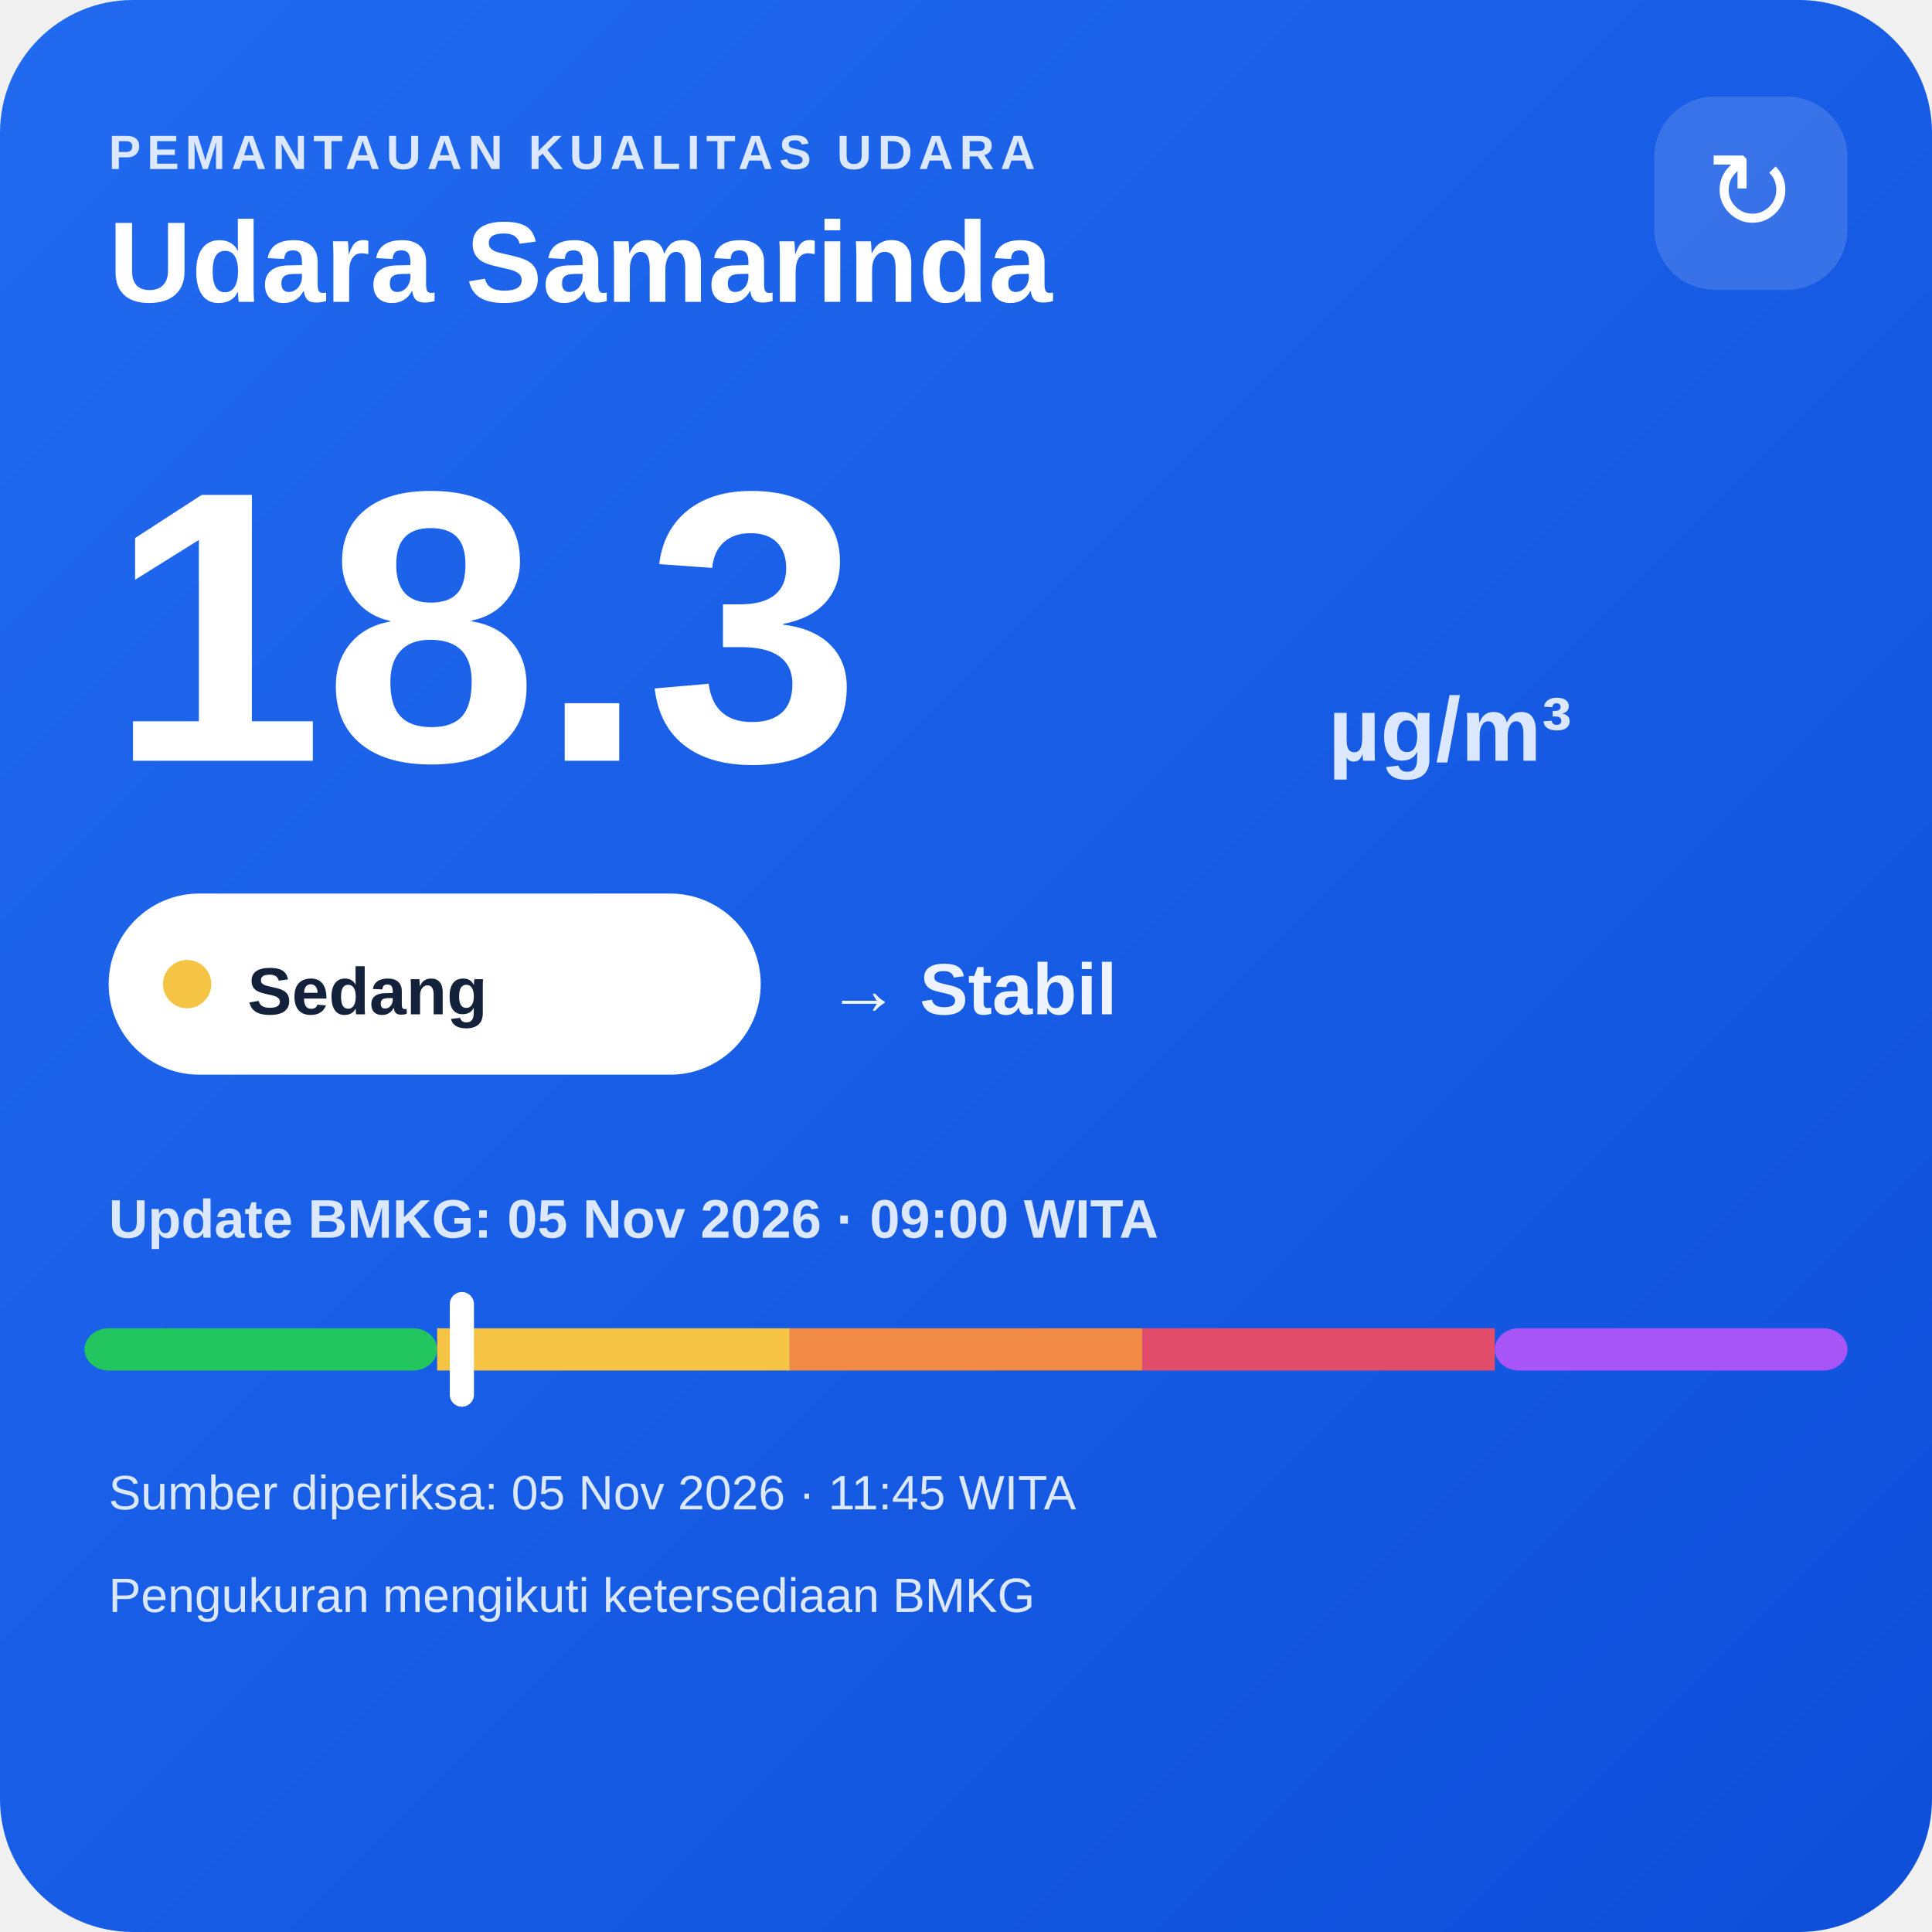
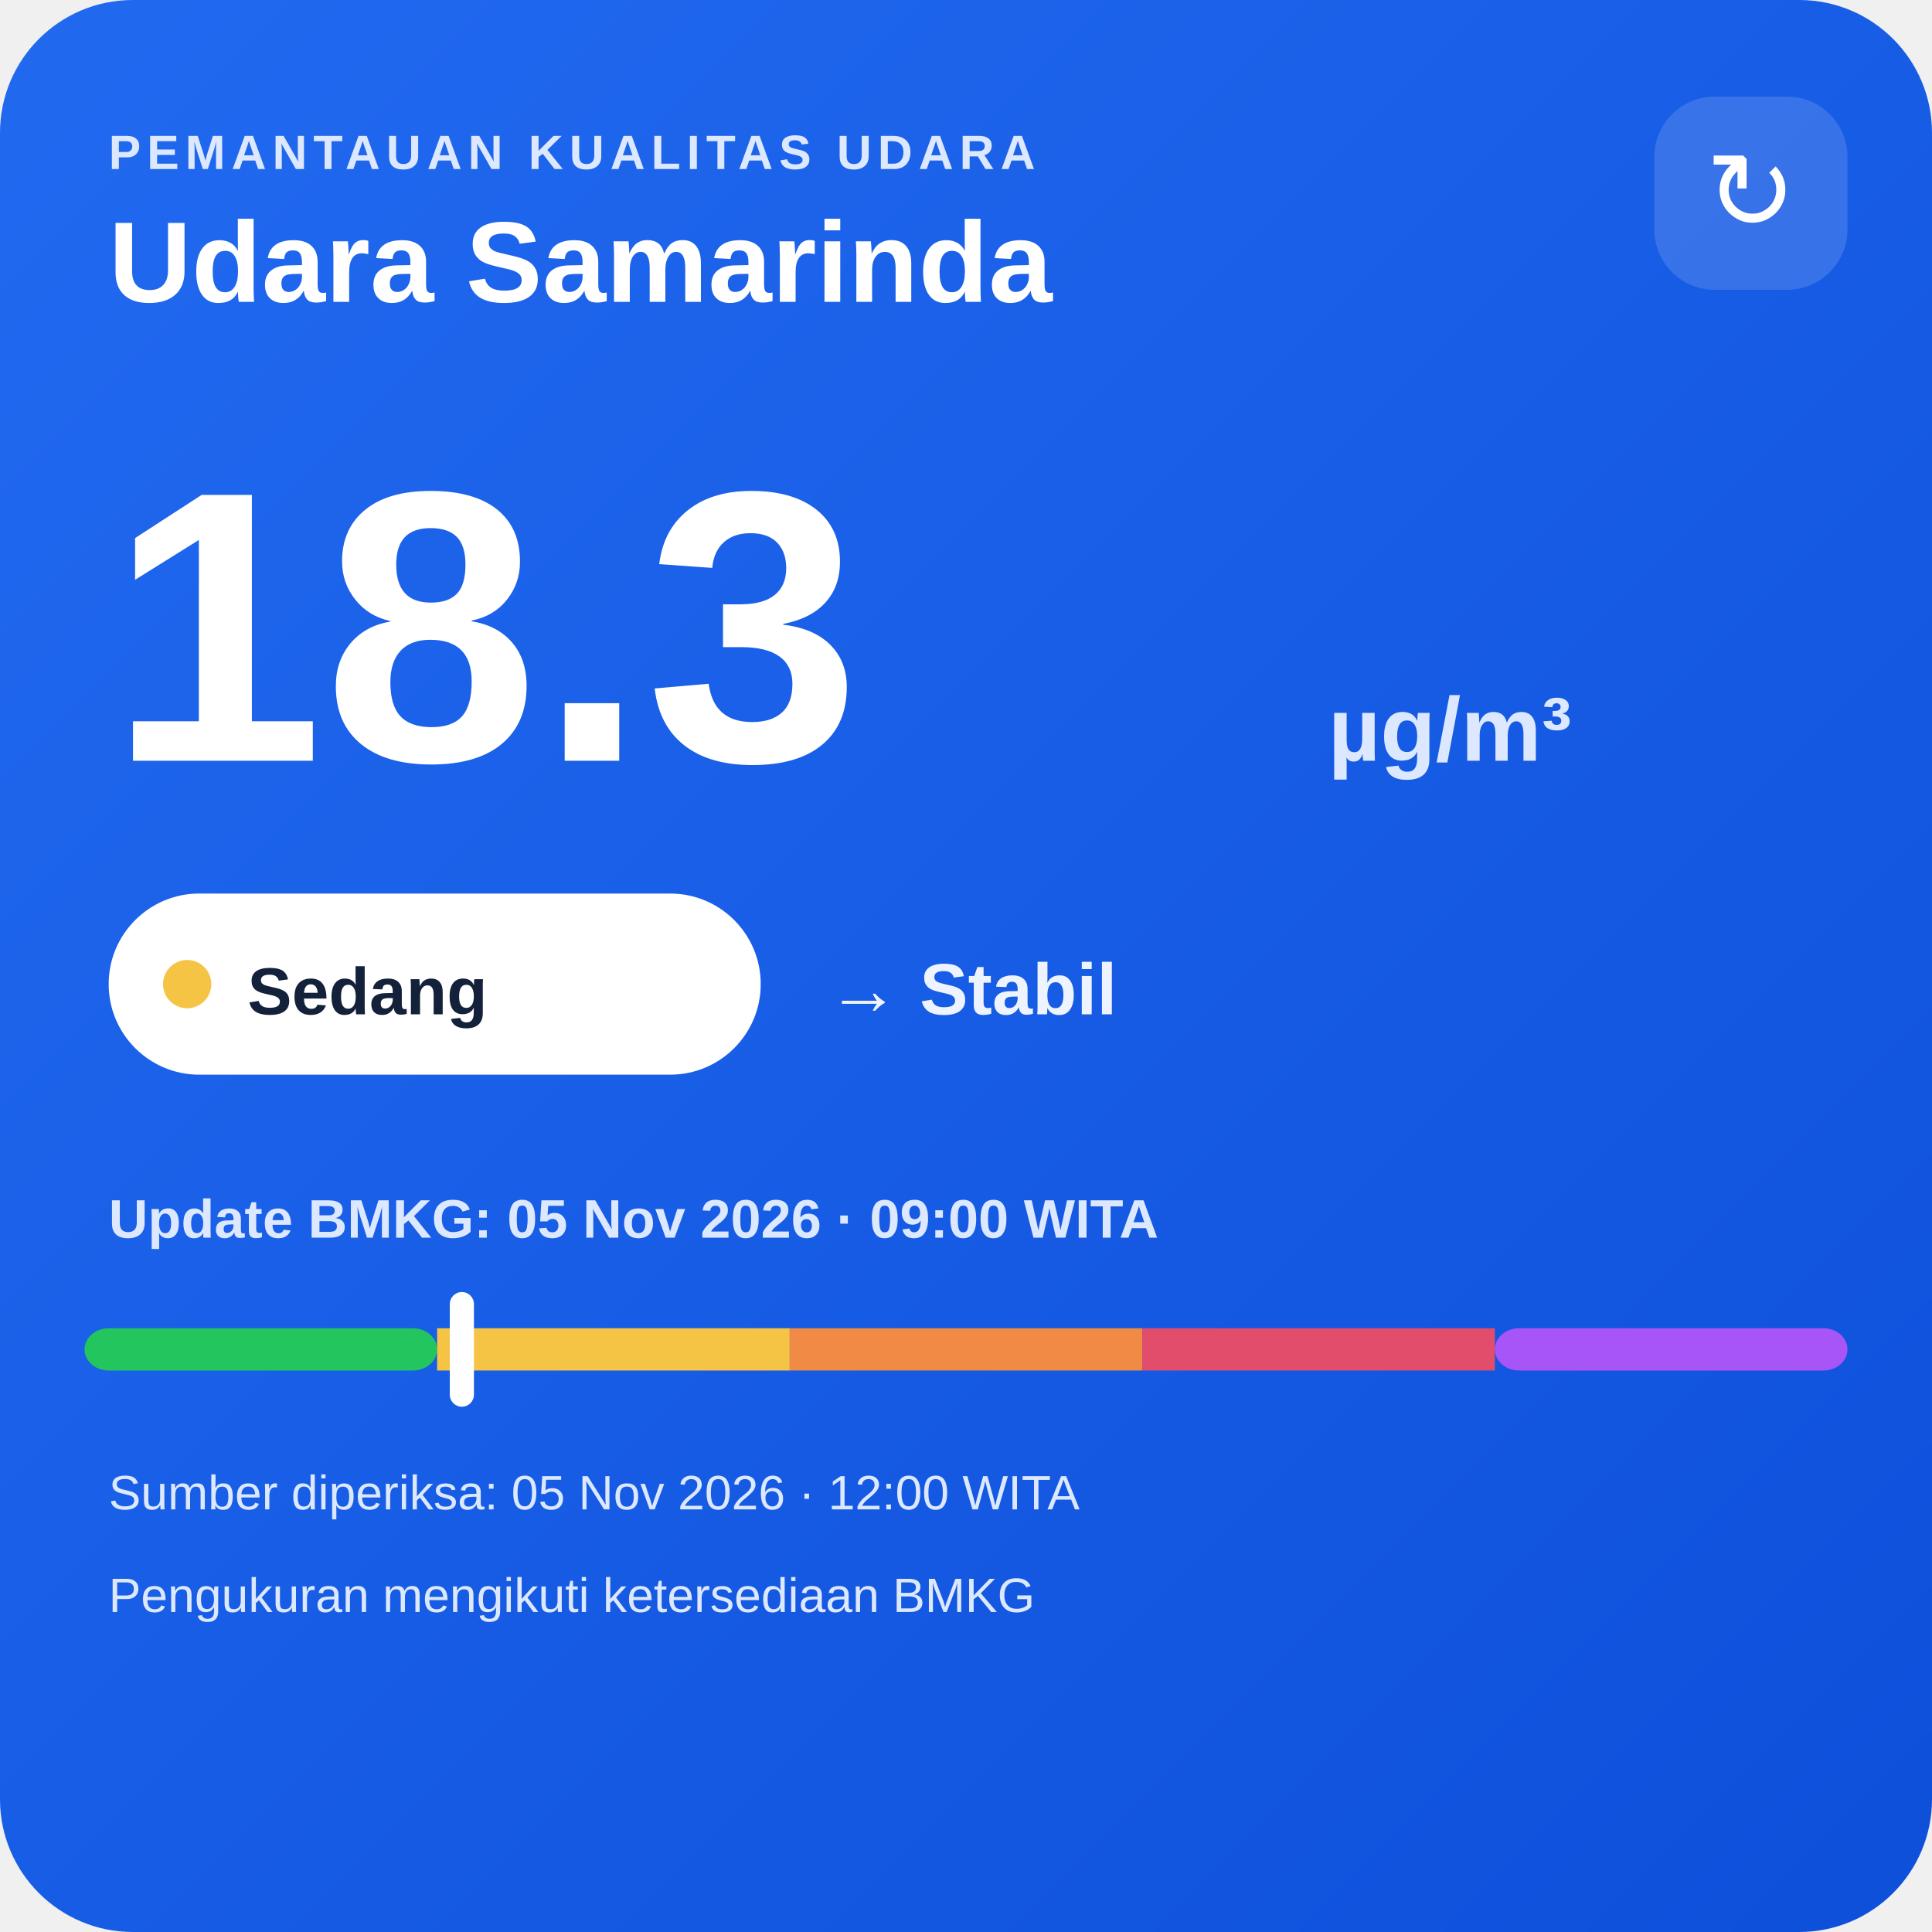
<svg xmlns="http://www.w3.org/2000/svg" width="320" height="320" viewBox="0 0 320 320">
  <defs>
    <linearGradient id="bg" x1="0" y1="0" x2="1" y2="1">
      <stop offset="0" stop-color="#216af0" />
      <stop offset="1" stop-color="#0e4fda" />
    </linearGradient>
  </defs>
  <rect width="320" height="320" rx="22" fill="url(#bg)" />
  <text x="18" y="28" fill="#dce8ff" font-family="Arial,sans-serif" font-size="8" font-weight="700" letter-spacing="1">PEMANTAUAN KUALITAS UDARA</text>
  <text x="18" y="50" fill="#ffffff" font-family="Arial,sans-serif" font-size="19" font-weight="700">Udara Samarinda</text>
  <rect x="274" y="16" width="32" height="32" rx="10" fill="#ffffff" fill-opacity=".14" />
  <text x="290" y="38" text-anchor="middle" fill="#ffffff" font-family="Arial,sans-serif" font-size="18">↻</text>
  <text x="18" y="126" fill="#ffffff" font-family="Arial,sans-serif" font-size="64" font-weight="800">18.3</text>
  <text x="220" y="126" fill="#dce8ff" font-family="Arial,sans-serif" font-size="15" font-weight="700">µg/m³</text>
  <rect x="18" y="148" width="108" height="30" rx="15" fill="#ffffff" />
  <circle cx="31" cy="163" r="4" fill="#f6c445" />
  <text x="41" y="168" fill="#13213a" font-family="Arial,sans-serif" font-size="11" font-weight="700">Sedang</text>
  <text x="137" y="168" fill="#eef4ff" font-family="Arial,sans-serif" font-size="12" font-weight="700">→ Stabil</text>
  <text x="18" y="205" fill="#dce8ff" font-family="Arial,sans-serif" font-size="9" font-weight="700">Update BMKG: 05 Nov 2026 · 09:00 WITA</text>
  <rect x="14" y="220" width="58.4" height="7" rx="4" fill="#22c55e" />
  <rect x="72.4" y="220" width="58.4" height="7" fill="#f6c445" />
  <rect x="130.8" y="220" width="58.4" height="7" fill="#f08a45" />
  <rect x="189.2" y="220" width="58.4" height="7" fill="#e24d6b" />
  <rect x="247.6" y="220" width="58.4" height="7" rx="4" fill="#a855f7" />
  <rect x="74.5" y="214" width="4" height="19" rx="2" fill="#ffffff" />
-   <text x="18" y="250" fill="#dce8ff" font-family="Arial,sans-serif" font-size="8">Sumber diperiksa: 05 Nov 2026 · 11:45 WITA</text>
+   <text x="18" y="250" fill="#dce8ff" font-family="Arial,sans-serif" font-size="8">Sumber diperiksa: 05 Nov 2026 · 12:00 WITA</text>
  <text x="18" y="267" fill="#dce8ff" font-family="Arial,sans-serif" font-size="8">Pengukuran mengikuti ketersediaan BMKG</text>
</svg>
